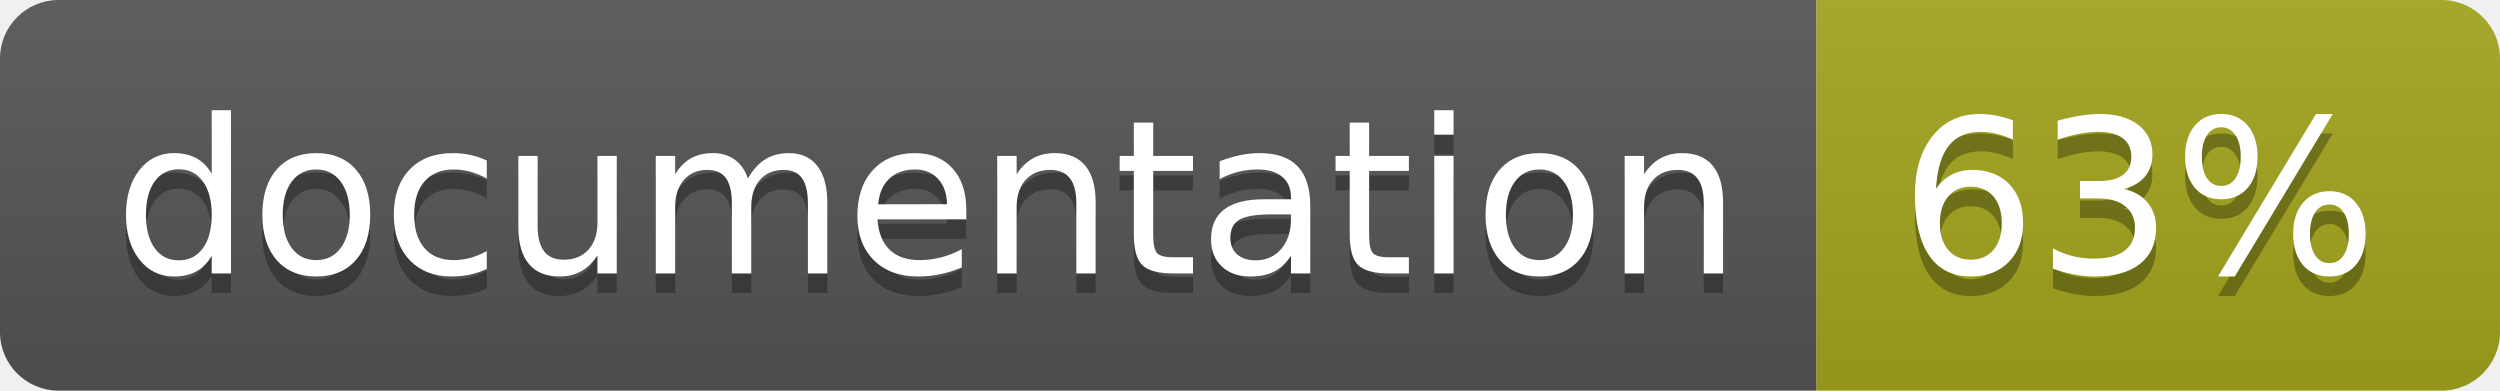
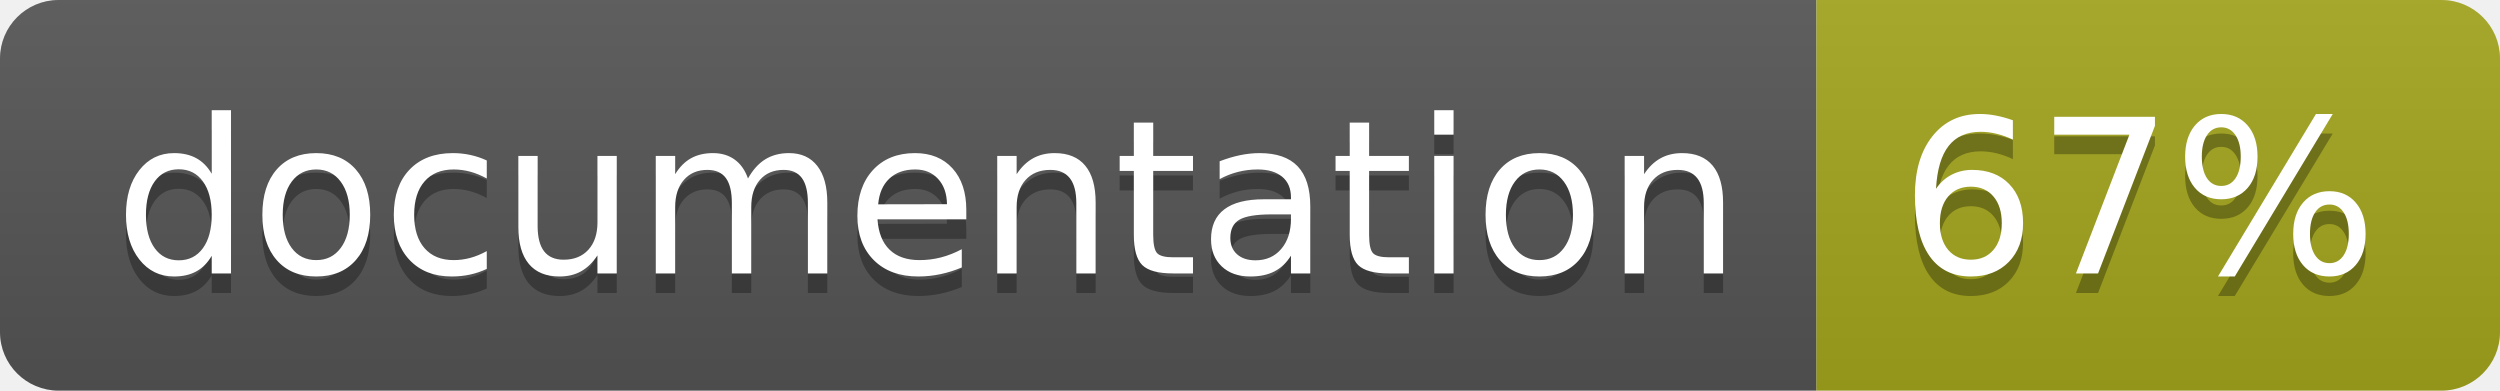
<svg xmlns="http://www.w3.org/2000/svg" width="128" height="20">
  <linearGradient id="b" x2="0" y2="100%">
    <stop offset="0" stop-color="#bbb" stop-opacity=".1" />
    <stop offset="1" stop-opacity=".1" />
  </linearGradient>
  <clipPath id="a">
    <rect width="128" height="20" rx="3" fill="#fff" />
  </clipPath>
  <g clip-path="url(#a)">
    <path fill="#555" d="M0 0h93v20H0z" />
    <path fill="#a4a61d" d="M93 0h35v20H93z" />
    <path fill="url(#b)" d="M0 0h128v20H0z" />
  </g>
  <g fill="#fff" text-anchor="middle" font-family="DejaVu Sans,Verdana,Geneva,sans-serif" font-size="110">
    <text x="475" y="150" fill="#010101" fill-opacity=".3" transform="scale(.1)" textLength="830">
      documentation
    </text>
    <text x="475" y="140" transform="scale(.1)" textLength="830">
      documentation
    </text>
    <text x="1095" y="150" fill="#010101" fill-opacity=".3" transform="scale(.1)" textLength="250">
-       63%
+       67%
    </text>
    <text x="1095" y="140" transform="scale(.1)" textLength="250">
-       63%
+       67%
    </text>
  </g>
</svg>
